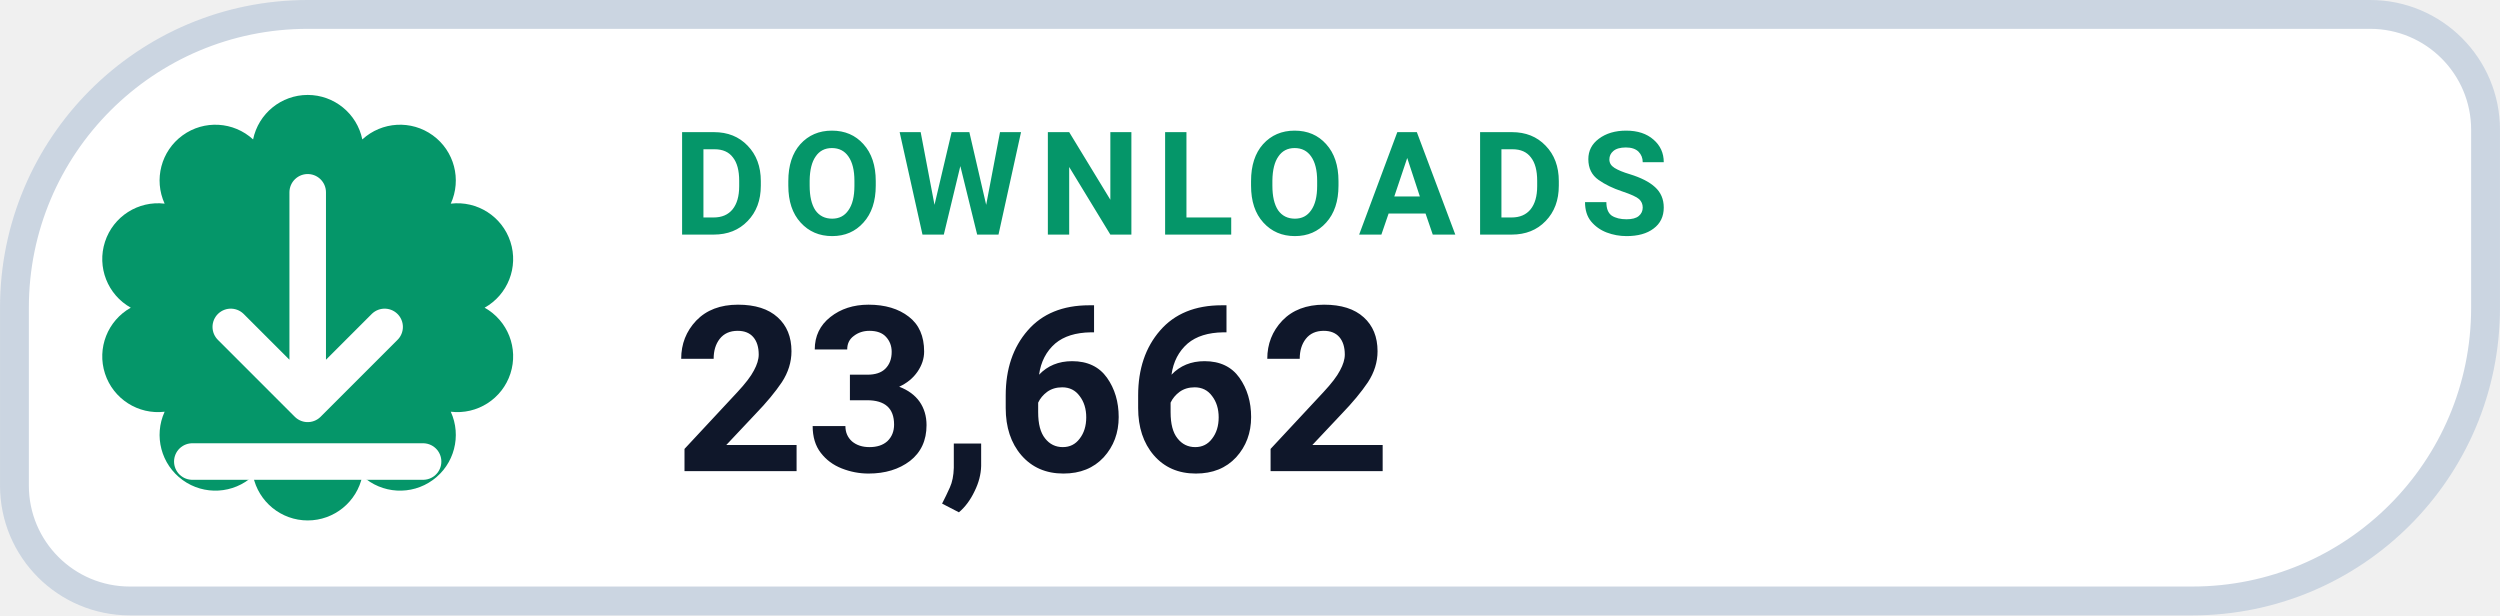
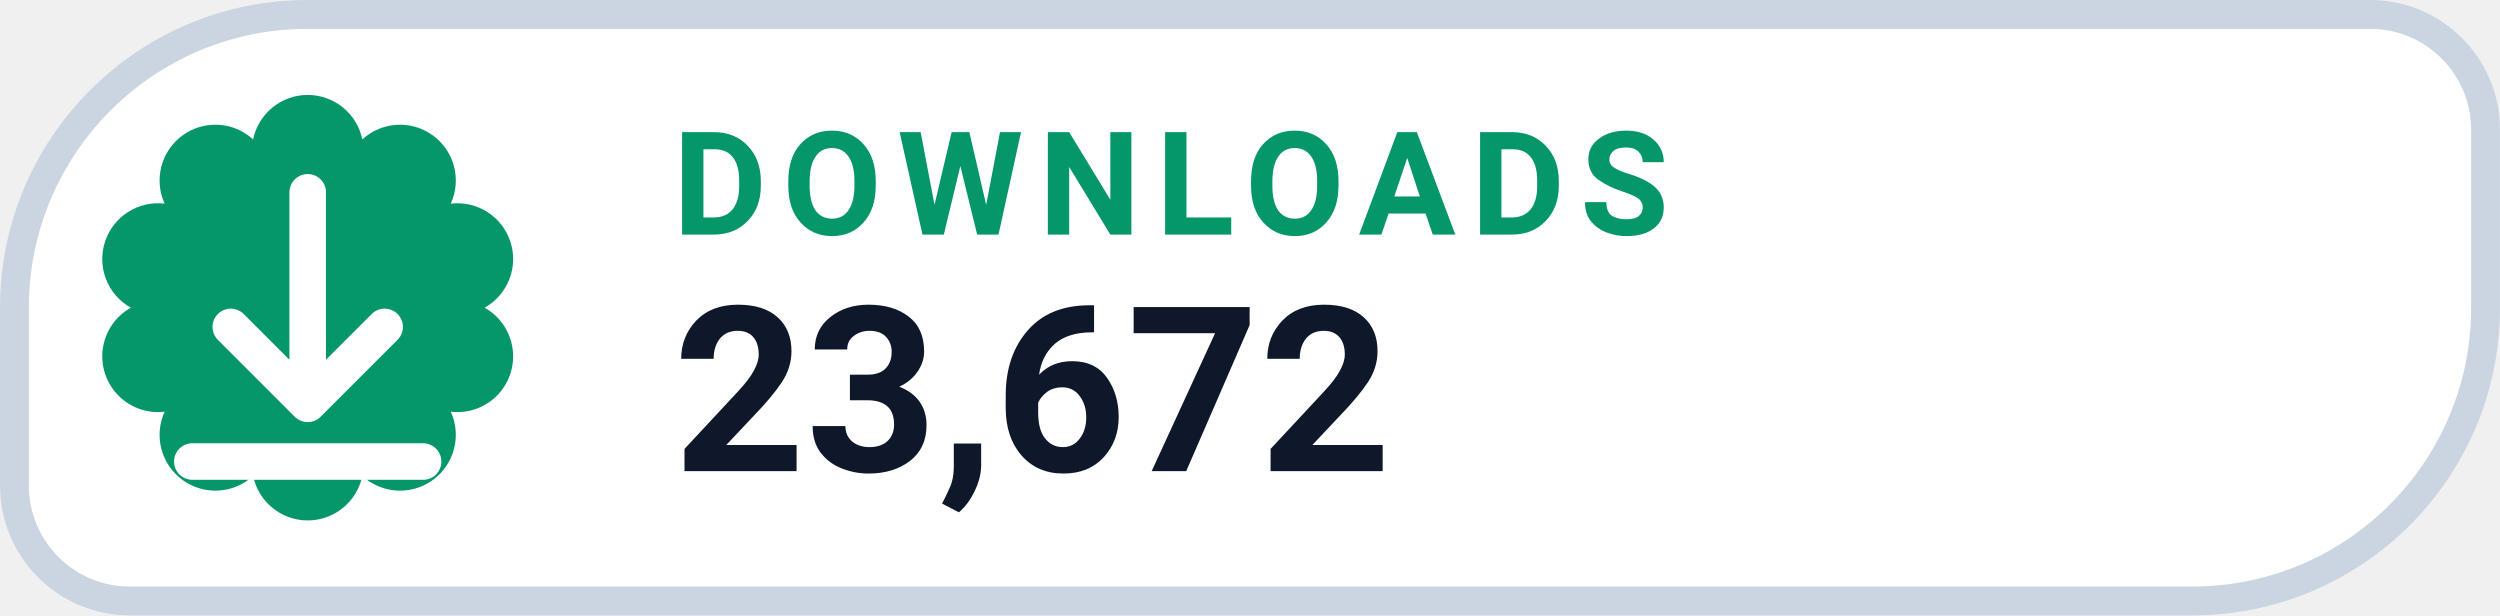
- <svg xmlns="http://www.w3.org/2000/svg" width="126" height="31.015" viewBox="0 0 130 32" role="img" aria-label="DOWNLOADS 23,662">
+ <svg xmlns="http://www.w3.org/2000/svg" width="126" height="31.015" viewBox="0 0 130 32" role="img" aria-label="DOWNLOADS 23,672">
  <path d="M 16.00 0.75 H 123.25 A 6.00 6.00 0 0 1 129.25 6.75 V 16.00 A 15.25 15.25 0 0 1 114.00 31.25 H 6.75 A 6.00 6.00 0 0 1 0.75 25.25 V 16.00 A 15.25 15.25 0 0 1 16.00 0.75 Z" fill="#FFFFFF" stroke="#CBD5E1" stroke-width="1.5" />
  <path d="M 13.16 7.25 A 2.90 2.90 0 0 1 18.84 7.25 A 2.90 2.90 0 0 1 23.44 10.59 A 2.90 2.90 0 0 1 25.20 16.00 A 2.90 2.90 0 0 1 23.44 21.41 A 2.90 2.90 0 0 1 18.84 24.75 A 2.90 2.90 0 0 1 13.16 24.75 A 2.90 2.90 0 0 1 8.56 21.41 A 2.90 2.90 0 0 1 6.80 16.00 A 2.90 2.90 0 0 1 8.56 10.59 A 2.90 2.90 0 0 1 13.16 7.25 Z" fill="#059669" />
  <g transform="translate(16 16)" style="color:#FFFFFF;">
    <path d="M0 -6 v11 m0 0 l4 -4 m-4 4 l-4 -4 M-6 8 h12" fill="none" stroke="currentColor" stroke-width="1.9" stroke-linecap="round" stroke-linejoin="round" />
  </g>
  <text x="35" y="12.2" fill="#059669" font-family="-apple-system,BlinkMacSystemFont,'Segoe UI',Roboto,Helvetica,Arial,sans-serif" font-size="7.5" font-weight="700" letter-spacing=".8">DOWNLOADS</text>
-   <text x="35" y="24.5" fill="#0F172A" font-family="-apple-system,BlinkMacSystemFont,'Segoe UI',Roboto,Helvetica,Arial,sans-serif" font-size="12" font-weight="750">23,662</text>
+   <text x="35" y="24.5" fill="#0F172A" font-family="-apple-system,BlinkMacSystemFont,'Segoe UI',Roboto,Helvetica,Arial,sans-serif" font-size="12" font-weight="750">23,672</text>
</svg>
